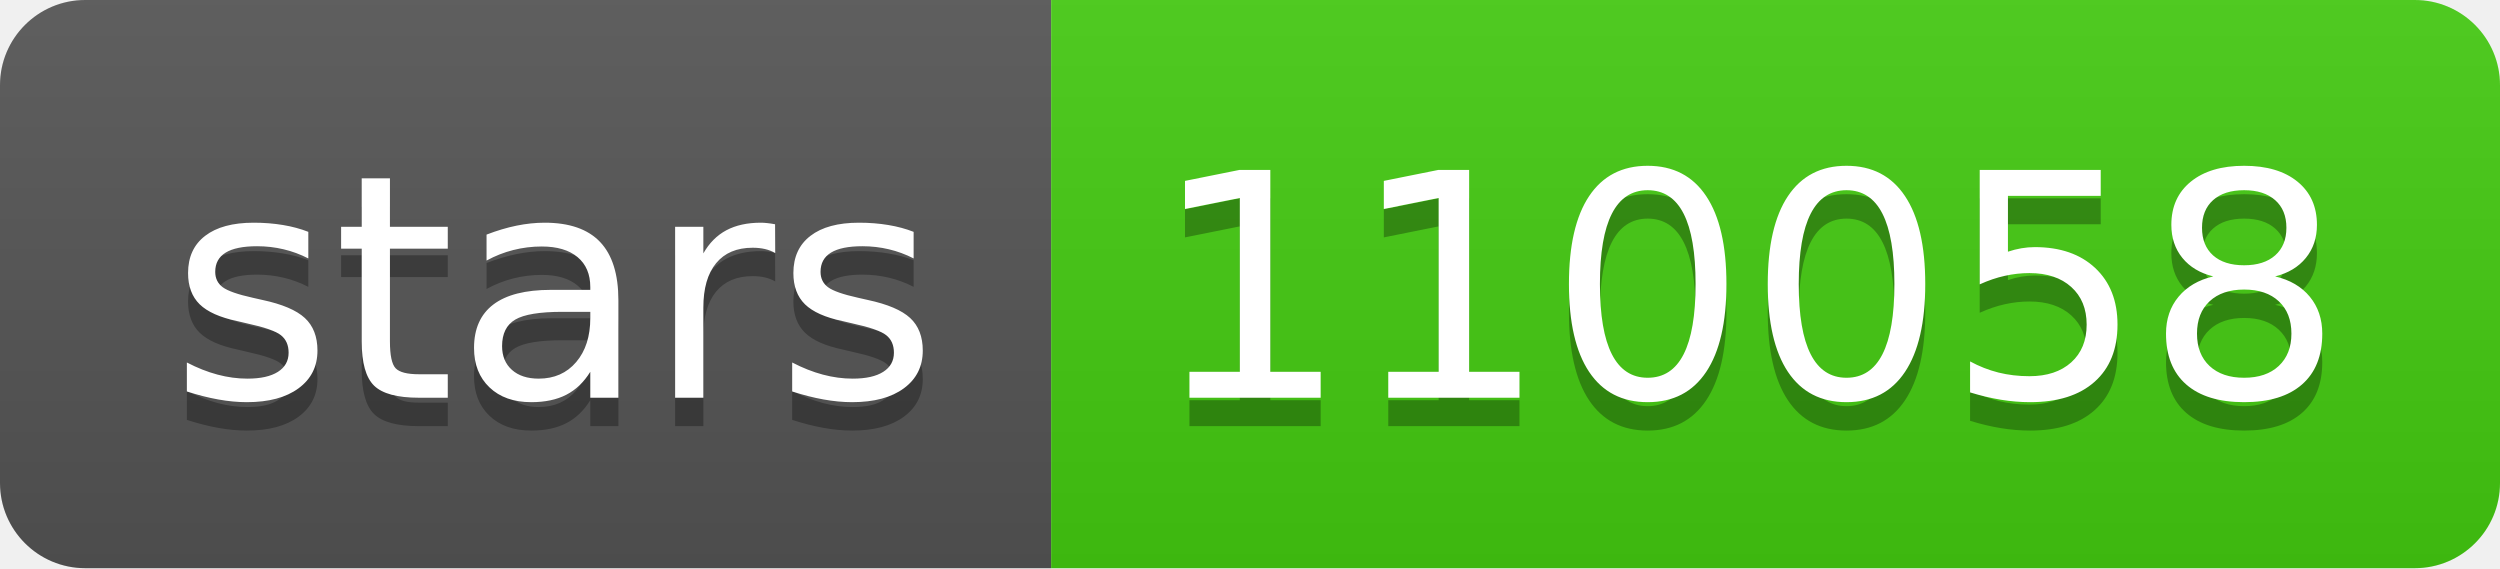
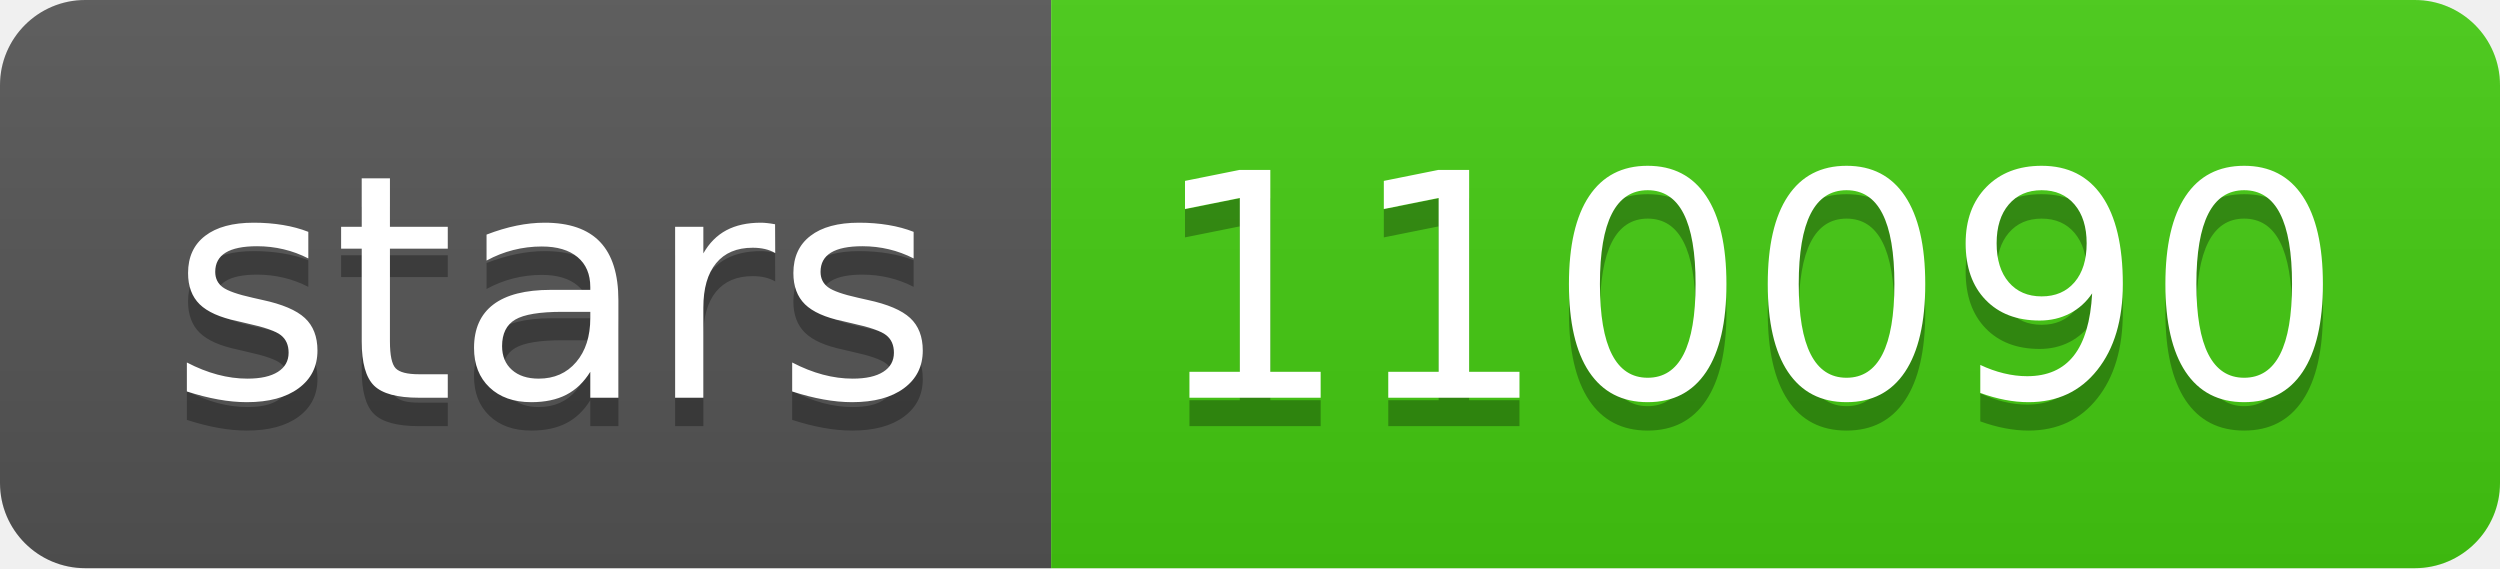
- <svg xmlns="http://www.w3.org/2000/svg" width="88" height="20" role="img" aria-label="stars: 110058">
+ <svg xmlns="http://www.w3.org/2000/svg" width="88" height="20" role="img" aria-label="stars: 110090">
  <linearGradient id="s" x2="0" y2="100%">
    <stop offset="0" stop-color="#bbb" stop-opacity=".1" />
    <stop offset="1" stop-opacity=".1" />
  </linearGradient>
  <clipPath id="r">
    <rect width="88" height="20" rx="3" fill="#fff" />
  </clipPath>
  <g clip-path="url(#r)">
    <rect width="37" height="20" fill="#555" />
    <rect x="37" width="51" height="20" fill="#4c1" />
    <rect width="88" height="20" fill="url(#s)" />
  </g>
  <g fill="#fff" text-anchor="middle" font-family="Verdana,Geneva,DejaVu Sans,sans-serif" text-rendering="geometricPrecision" font-size="110">
    <text aria-hidden="true" x="195" y="150" fill="#010101" fill-opacity=".3" transform="scale(.1)" textLength="270">stars</text>
    <text x="195" y="140" transform="scale(.1)" fill="#fff" textLength="270">stars</text>
-     <text aria-hidden="true" x="615" y="150" fill="#010101" fill-opacity=".3" transform="scale(.1)" textLength="410">110058</text>
-     <text x="615" y="140" transform="scale(.1)" fill="#fff" textLength="410">110058</text>
+     <text aria-hidden="true" x="615" y="150" fill="#010101" fill-opacity=".3" transform="scale(.1)" textLength="410">110090</text>
+     <text x="615" y="140" transform="scale(.1)" fill="#fff" textLength="410">110090</text>
  </g>
</svg>
